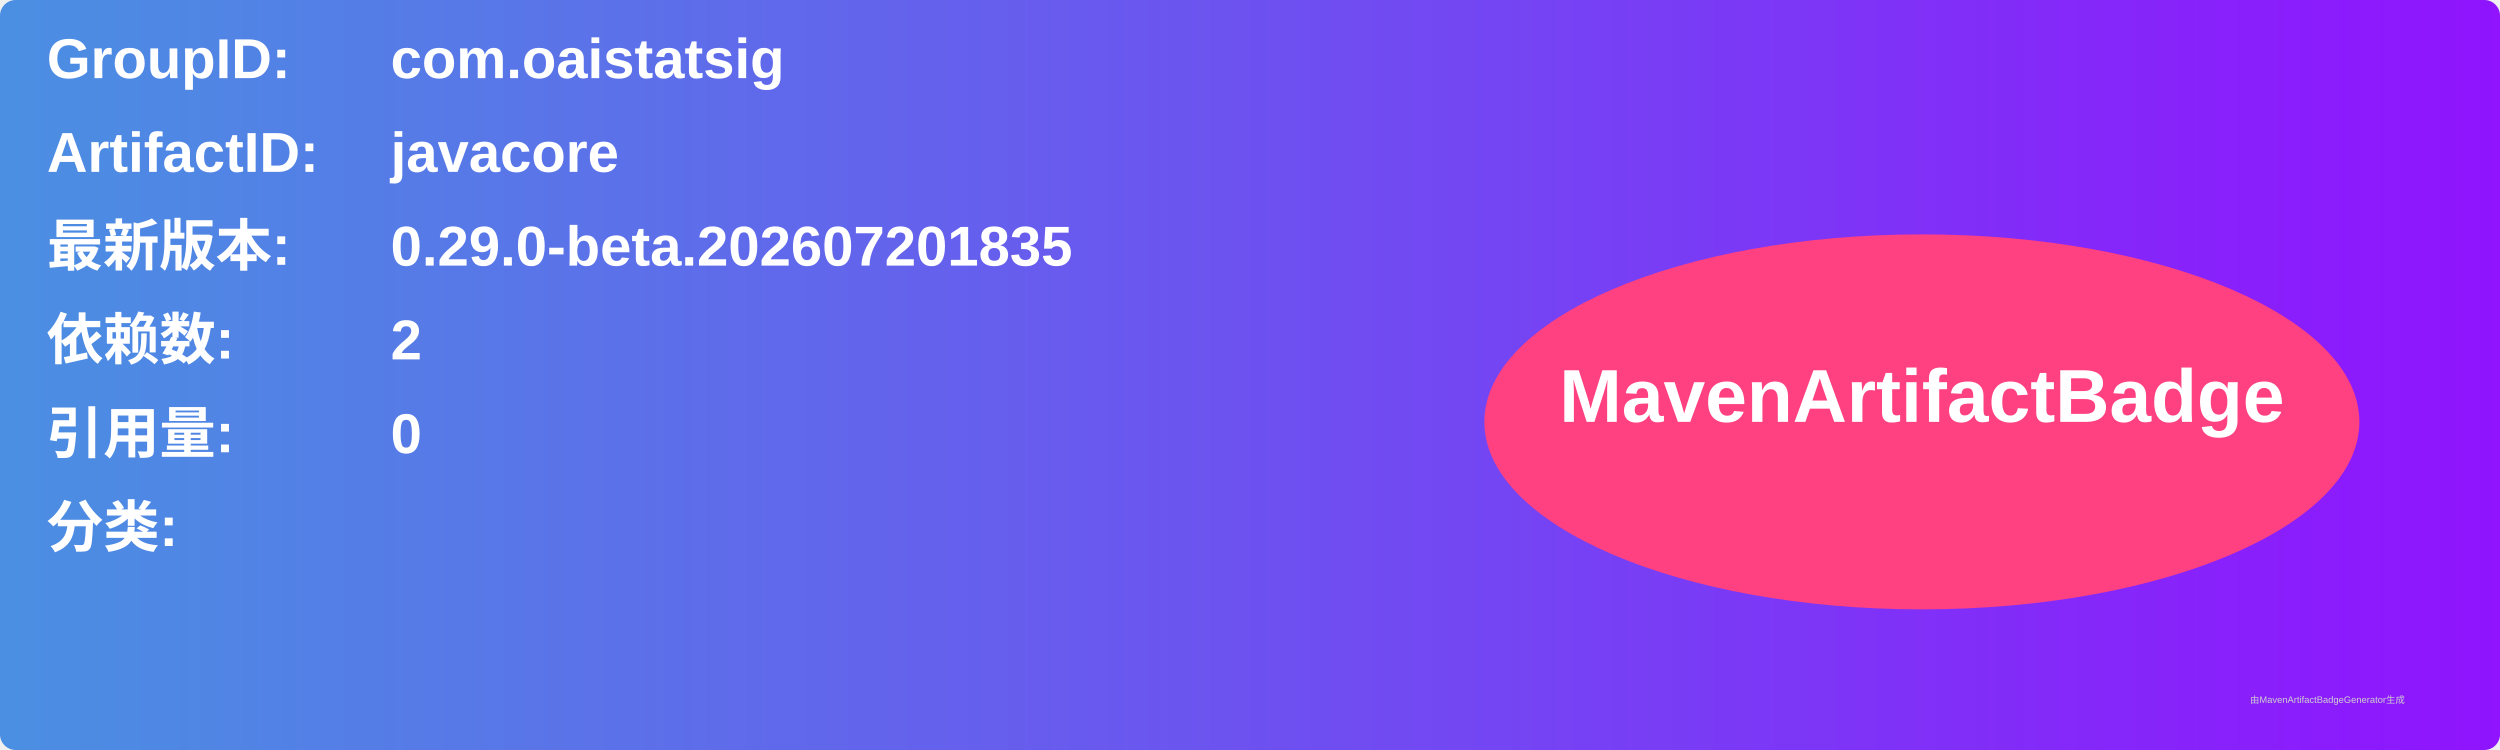
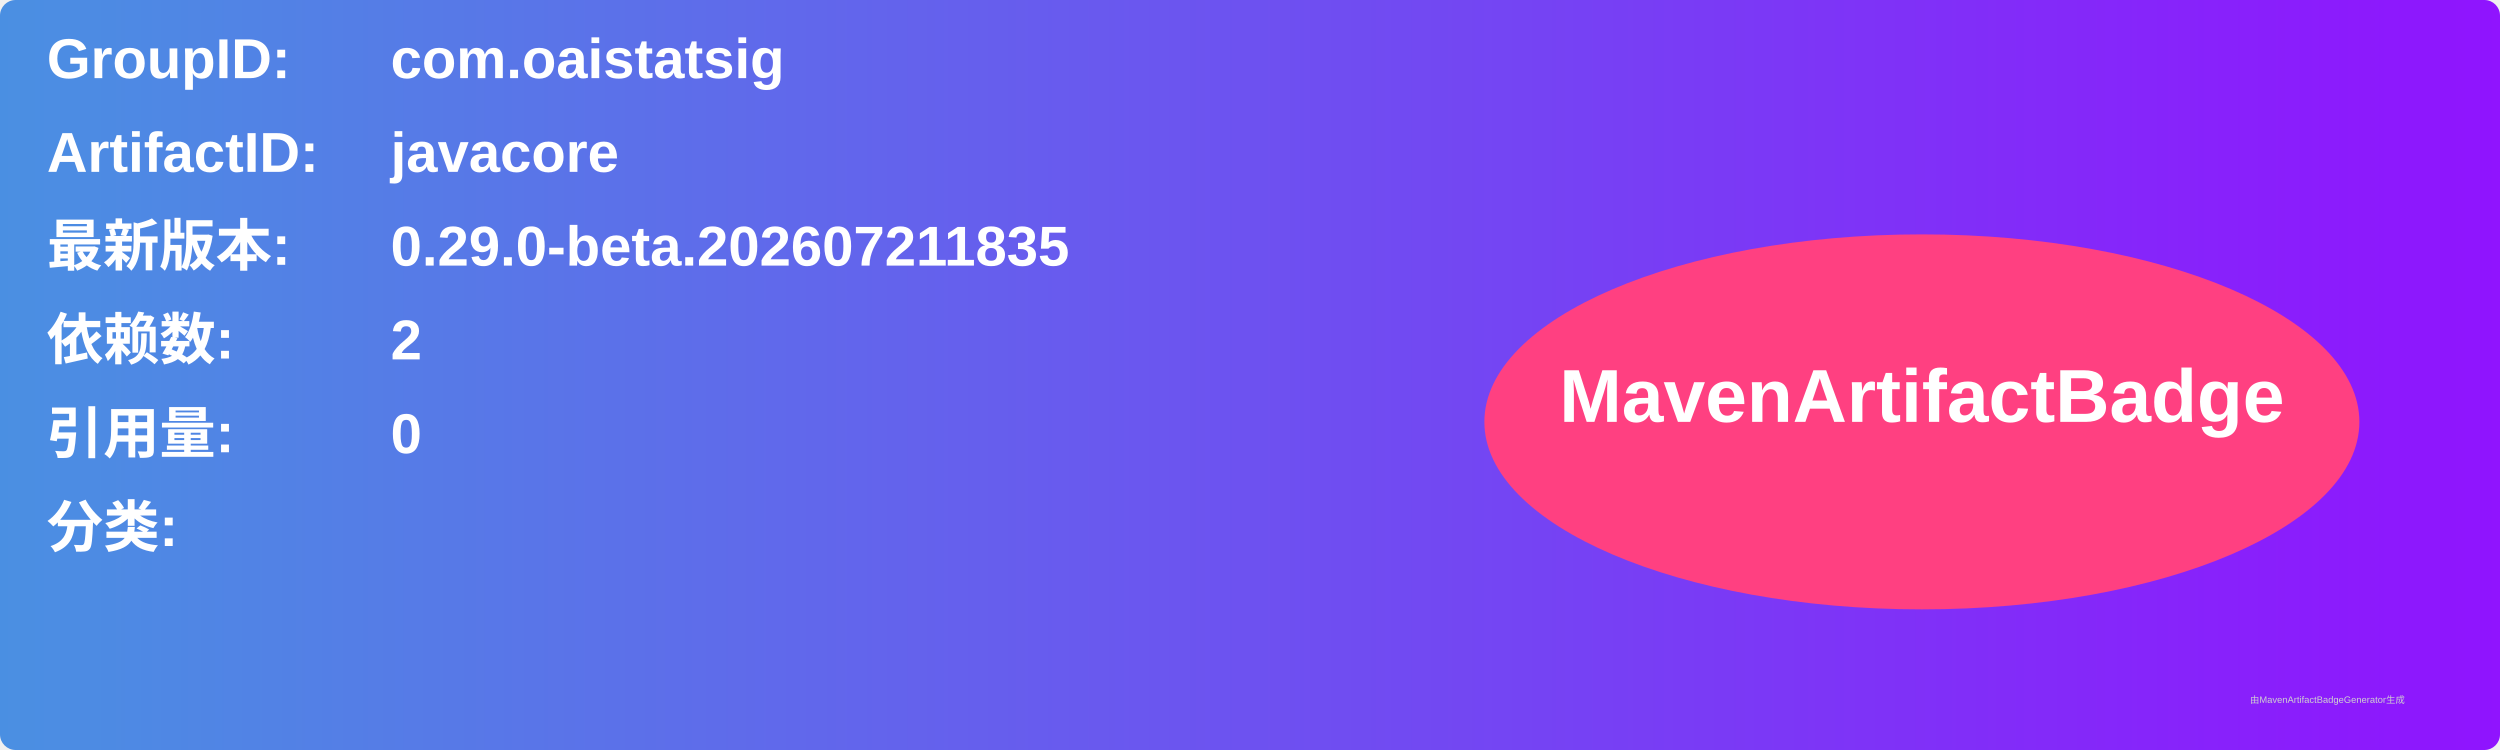
<svg xmlns="http://www.w3.org/2000/svg" width="800" height="240" viewBox="0 0 800 240">
  <linearGradient id="grad" x1="0%" y1="0%" x2="100%" y2="0%">
    <stop offset="0%" stop-color="#4a90e2" />
    <stop offset="100%" stop-color="#9013fe" />
  </linearGradient>
  <rect width="100%" height="100%" rx="5" ry="5" fill="url(#grad)" />
  <g transform="translate(15, 15)">
    <text x="0" y="10" font-family="Arial" font-size="18" fill="white" font-weight="bold" width="260">GroupID:</text>
    <text x="110" y="10" font-family="Arial" font-size="18" fill="white" font-weight="bold" width="460">com.oaistatsig</text>
    <text x="0" y="40" font-family="Arial" font-size="18" fill="white" font-weight="bold" width="260">ArtifactID:</text>
    <text x="110" y="40" font-family="Arial" font-size="18" fill="white" font-weight="bold" width="460">javacore</text>
    <text x="0" y="70" font-family="Arial" font-size="18" fill="white" font-weight="bold">最新版本:</text>
    <text x="110" y="70" font-family="Arial" font-size="18" fill="white" font-weight="bold">
-       <tspan font-weight="bold">0.29.0-beta.202607201835</tspan>
+       <tspan font-weight="bold">0.29.0-beta.202607211835</tspan>
    </text>
    <text x="0" y="100" font-family="Arial" font-size="18" fill="white" font-weight="bold">依赖数: </text>
    <text x="110" y="100" font-family="Arial" font-size="18" fill="white">
      <tspan font-weight="bold">2</tspan>
    </text>
    <text x="0" y="130" font-family="Arial" font-size="18" fill="white" font-weight="bold">引用量: </text>
    <text x="110" y="130" font-family="Arial" font-size="18" fill="white">
      <tspan font-weight="bold">0</tspan>
    </text>
    <text x="0" y="160" font-family="Arial" font-size="18" fill="white" font-weight="bold">分类:</text>
    <text x="10" y="190" font-family="Arial" font-size="10" fill="white">
      <tspan font-weight="bold" />
    </text>
    <ellipse cx="600" cy="120" rx="140" ry="60" fill="#ff4081" />
    <text x="600" y="120" text-anchor="middle" font-family="Arial" font-size="24" fill="white" font-weight="bold">MavenArtifactBadge</text>
  </g>
  <text x="720" y="225" font-family="Arial" font-size="3" fill="#d0d0d0">由MavenArtifactBadgeGenerator生成</text>
</svg>
